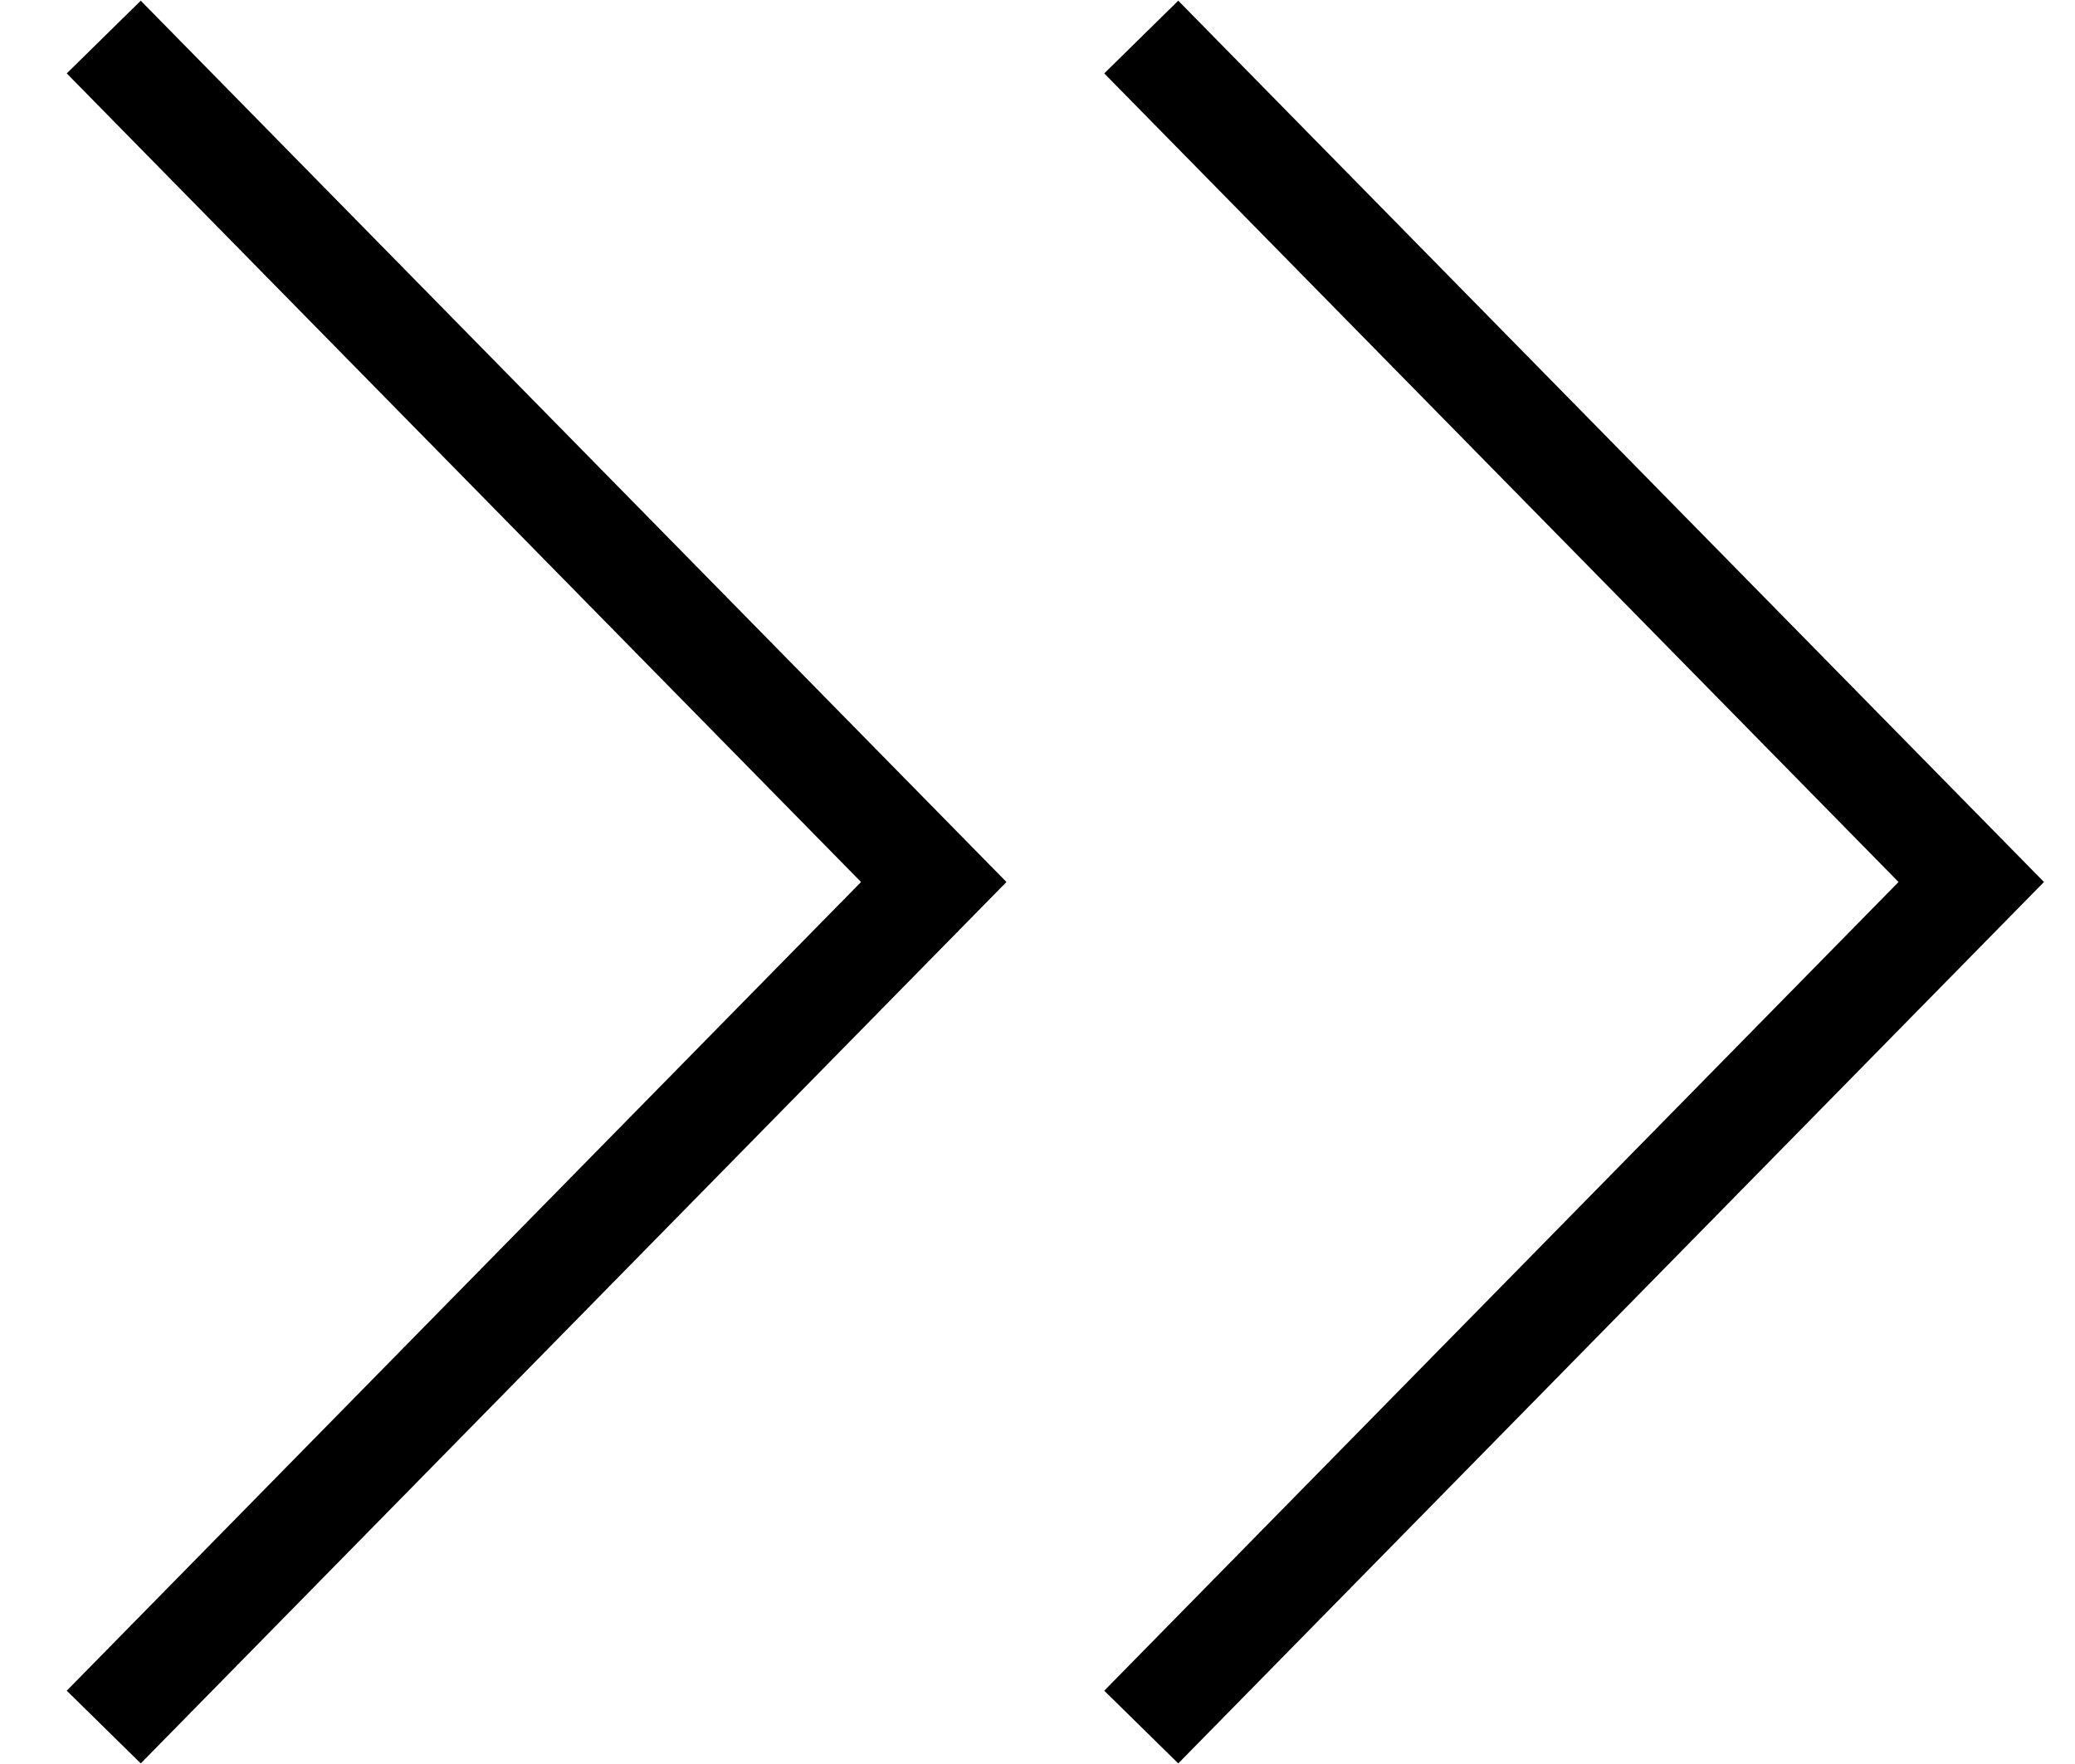
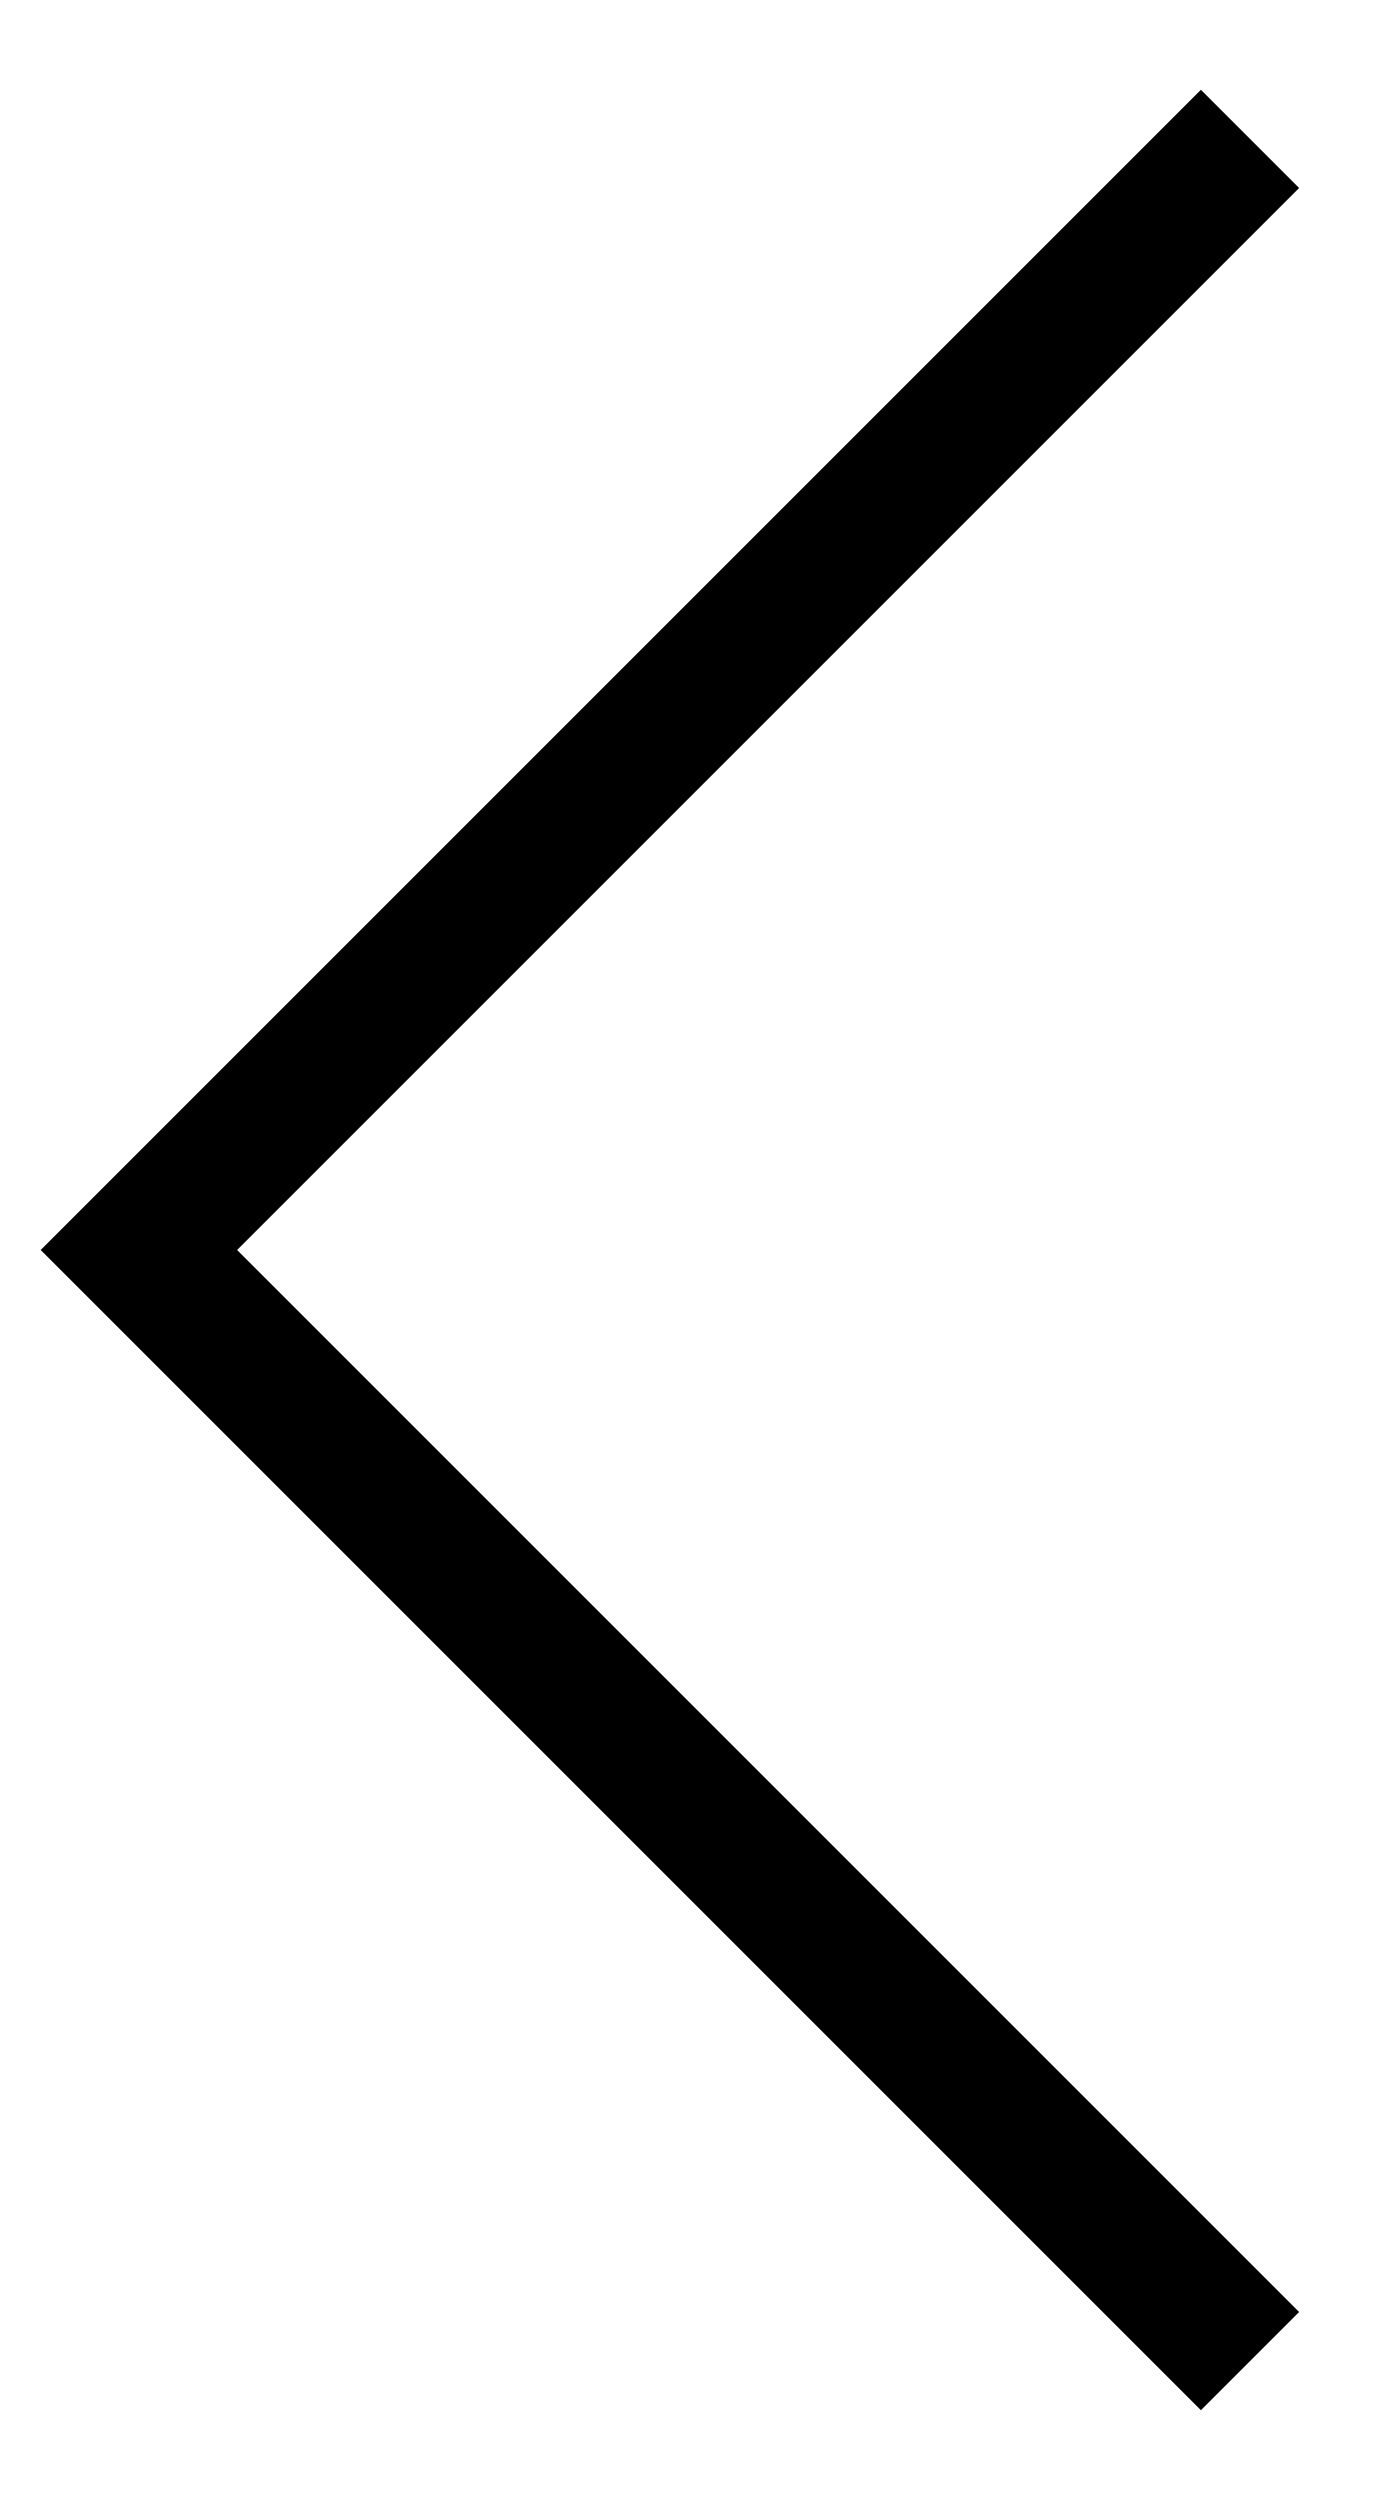
- <svg xmlns="http://www.w3.org/2000/svg" width="20" height="17" viewBox="0 0 20 17" fill="none">
-   <path d="M1 0.357L9 8.5L1 16.644" stroke="black" />
-   <path d="M11 0.357L19 8.5L11 16.644" stroke="black" />
+ <svg xmlns="http://www.w3.org/2000/svg" width="10" height="18" viewBox="0 0 10 18" fill="none">
+   <path d="M9 17L1 9L9 1" stroke="black" />
</svg>
